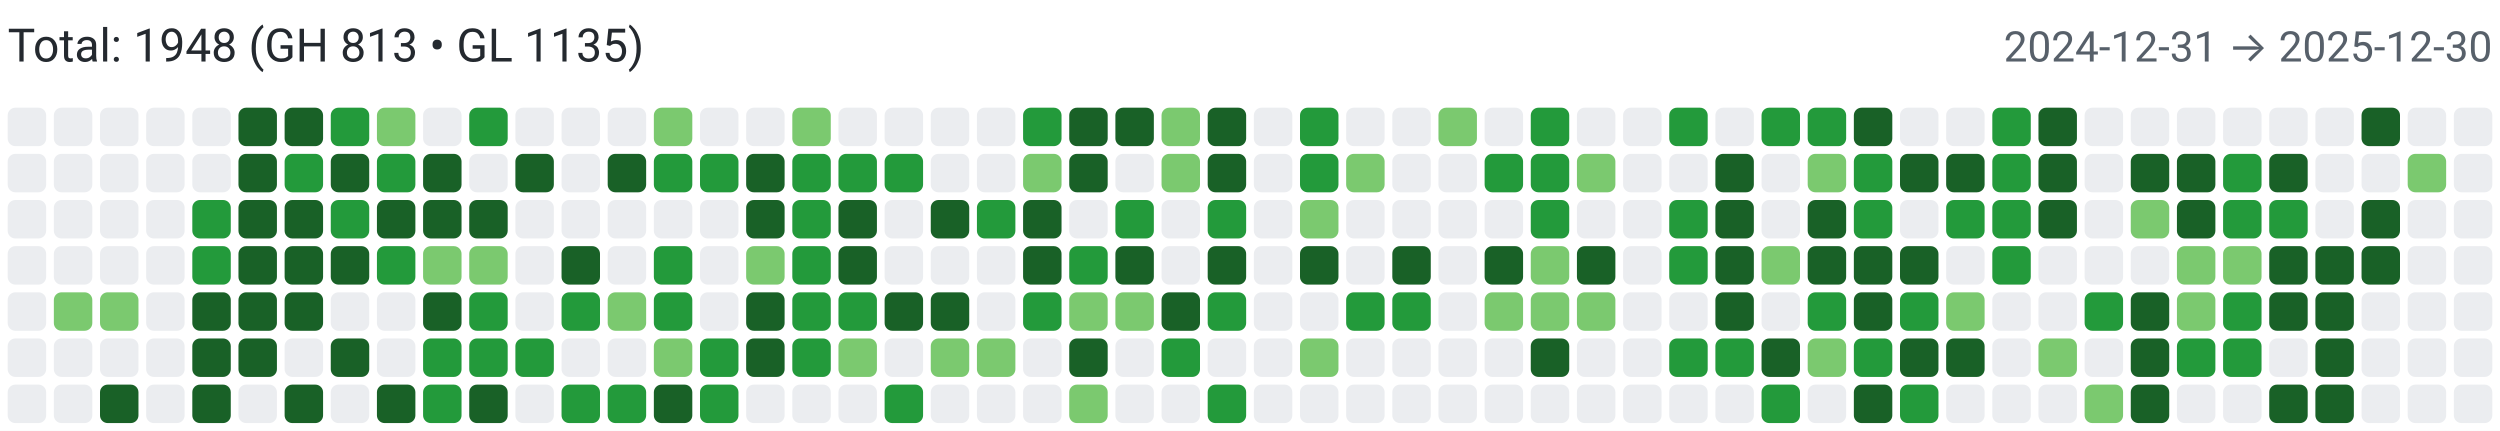
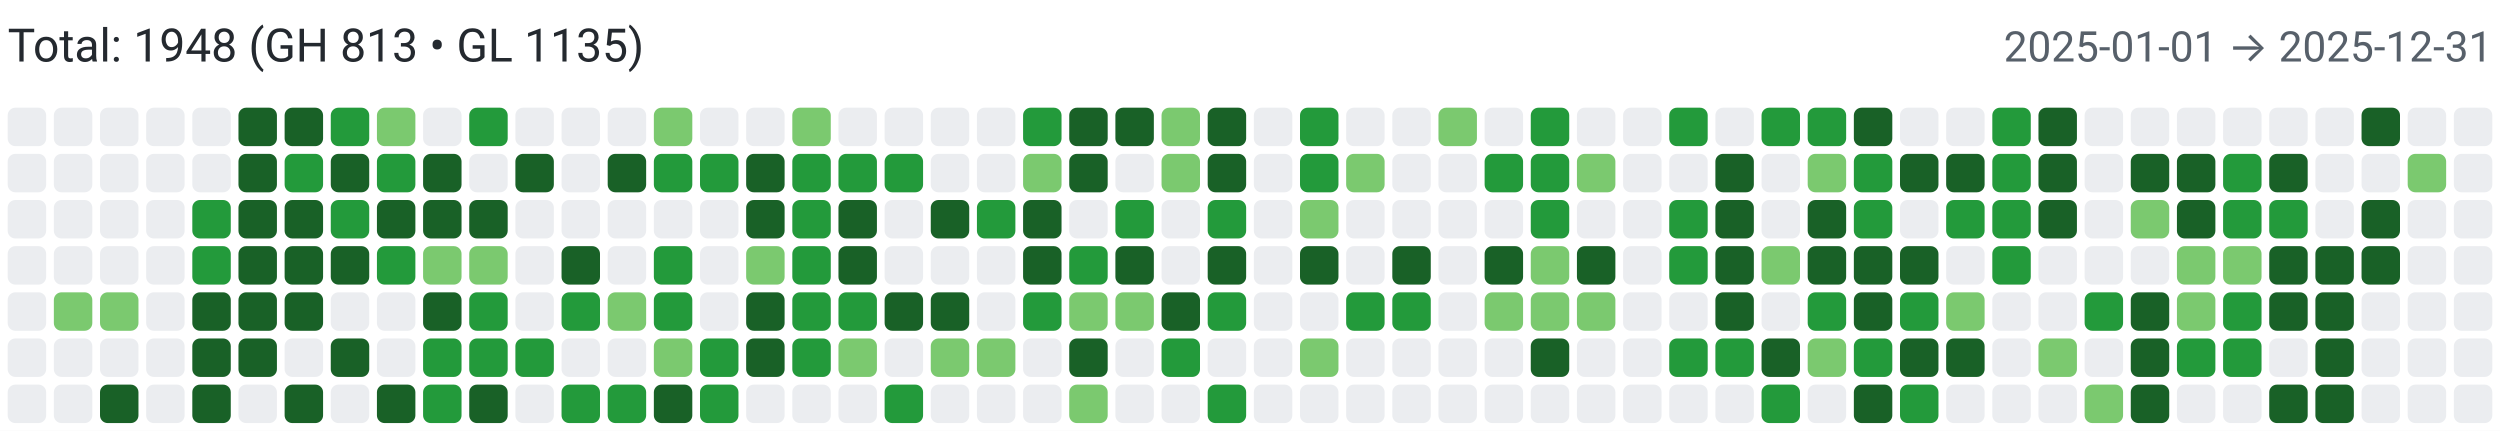
<svg xmlns="http://www.w3.org/2000/svg" width="650" height="112" viewBox="0 0 650 112" role="img" aria-label="Combined contributions">
  <rect width="100%" height="100%" fill="#fff" />
  <text x="2" y="16" font-family="system-ui,-apple-system,Segoe UI,Roboto,Ubuntu,Cantarell,Noto Sans,sans-serif" font-size="12" fill="#24292f">Total: 1948 (GH 813 • GL 1135)</text>
-   <text x="648" y="16" text-anchor="end" font-family="system-ui,-apple-system,Segoe UI,Roboto,Ubuntu,Cantarell,Noto Sans,sans-serif" font-size="11" fill="#57606a">2024-12-31 → 2025-12-30</text>
+   <text x="648" y="16" text-anchor="end" font-family="system-ui,-apple-system,Segoe UI,Roboto,Ubuntu,Cantarell,Noto Sans,sans-serif" font-size="11" fill="#57606a">2025-01-01 → 2025-12-31</text>
  <rect x="2" y="28" width="10" height="10" rx="2" ry="2" fill="#ebedf0">
        </rect>
  <rect x="2" y="40" width="10" height="10" rx="2" ry="2" fill="#ebedf0">
        </rect>
  <rect x="2" y="52" width="10" height="10" rx="2" ry="2" fill="#ebedf0">
        </rect>
  <rect x="2" y="64" width="10" height="10" rx="2" ry="2" fill="#ebedf0">
        </rect>
  <rect x="2" y="76" width="10" height="10" rx="2" ry="2" fill="#ebedf0">
        </rect>
  <rect x="2" y="88" width="10" height="10" rx="2" ry="2" fill="#ebedf0">
        </rect>
  <rect x="2" y="100" width="10" height="10" rx="2" ry="2" fill="#ebedf0">
        </rect>
  <rect x="14" y="28" width="10" height="10" rx="2" ry="2" fill="#ebedf0">
        </rect>
  <rect x="14" y="40" width="10" height="10" rx="2" ry="2" fill="#ebedf0">
        </rect>
  <rect x="14" y="52" width="10" height="10" rx="2" ry="2" fill="#ebedf0">
        </rect>
  <rect x="14" y="64" width="10" height="10" rx="2" ry="2" fill="#ebedf0">
        </rect>
  <rect x="14" y="76" width="10" height="10" rx="2" ry="2" fill="#7bc96f">
        </rect>
  <rect x="14" y="88" width="10" height="10" rx="2" ry="2" fill="#ebedf0">
        </rect>
  <rect x="14" y="100" width="10" height="10" rx="2" ry="2" fill="#ebedf0">
        </rect>
  <rect x="26" y="28" width="10" height="10" rx="2" ry="2" fill="#ebedf0">
        </rect>
  <rect x="26" y="40" width="10" height="10" rx="2" ry="2" fill="#ebedf0">
        </rect>
  <rect x="26" y="52" width="10" height="10" rx="2" ry="2" fill="#ebedf0">
        </rect>
  <rect x="26" y="64" width="10" height="10" rx="2" ry="2" fill="#ebedf0">
        </rect>
  <rect x="26" y="76" width="10" height="10" rx="2" ry="2" fill="#7bc96f">
        </rect>
  <rect x="26" y="88" width="10" height="10" rx="2" ry="2" fill="#ebedf0">
        </rect>
  <rect x="26" y="100" width="10" height="10" rx="2" ry="2" fill="#196127">
        </rect>
  <rect x="38" y="28" width="10" height="10" rx="2" ry="2" fill="#ebedf0">
        </rect>
  <rect x="38" y="40" width="10" height="10" rx="2" ry="2" fill="#ebedf0">
        </rect>
  <rect x="38" y="52" width="10" height="10" rx="2" ry="2" fill="#ebedf0">
        </rect>
  <rect x="38" y="64" width="10" height="10" rx="2" ry="2" fill="#ebedf0">
        </rect>
  <rect x="38" y="76" width="10" height="10" rx="2" ry="2" fill="#ebedf0">
        </rect>
  <rect x="38" y="88" width="10" height="10" rx="2" ry="2" fill="#ebedf0">
        </rect>
  <rect x="38" y="100" width="10" height="10" rx="2" ry="2" fill="#ebedf0">
        </rect>
  <rect x="50" y="28" width="10" height="10" rx="2" ry="2" fill="#ebedf0">
        </rect>
  <rect x="50" y="40" width="10" height="10" rx="2" ry="2" fill="#ebedf0">
        </rect>
  <rect x="50" y="52" width="10" height="10" rx="2" ry="2" fill="#239a3b">
        </rect>
  <rect x="50" y="64" width="10" height="10" rx="2" ry="2" fill="#239a3b">
        </rect>
  <rect x="50" y="76" width="10" height="10" rx="2" ry="2" fill="#196127">
        </rect>
  <rect x="50" y="88" width="10" height="10" rx="2" ry="2" fill="#196127">
        </rect>
  <rect x="50" y="100" width="10" height="10" rx="2" ry="2" fill="#196127">
        </rect>
  <rect x="62" y="28" width="10" height="10" rx="2" ry="2" fill="#196127">
        </rect>
  <rect x="62" y="40" width="10" height="10" rx="2" ry="2" fill="#196127">
        </rect>
  <rect x="62" y="52" width="10" height="10" rx="2" ry="2" fill="#196127">
        </rect>
  <rect x="62" y="64" width="10" height="10" rx="2" ry="2" fill="#196127">
        </rect>
  <rect x="62" y="76" width="10" height="10" rx="2" ry="2" fill="#196127">
        </rect>
  <rect x="62" y="88" width="10" height="10" rx="2" ry="2" fill="#196127">
        </rect>
  <rect x="62" y="100" width="10" height="10" rx="2" ry="2" fill="#ebedf0">
        </rect>
  <rect x="74" y="28" width="10" height="10" rx="2" ry="2" fill="#196127">
        </rect>
  <rect x="74" y="40" width="10" height="10" rx="2" ry="2" fill="#239a3b">
        </rect>
  <rect x="74" y="52" width="10" height="10" rx="2" ry="2" fill="#196127">
        </rect>
  <rect x="74" y="64" width="10" height="10" rx="2" ry="2" fill="#196127">
        </rect>
  <rect x="74" y="76" width="10" height="10" rx="2" ry="2" fill="#196127">
        </rect>
  <rect x="74" y="88" width="10" height="10" rx="2" ry="2" fill="#ebedf0">
        </rect>
  <rect x="74" y="100" width="10" height="10" rx="2" ry="2" fill="#196127">
        </rect>
  <rect x="86" y="28" width="10" height="10" rx="2" ry="2" fill="#239a3b">
        </rect>
  <rect x="86" y="40" width="10" height="10" rx="2" ry="2" fill="#196127">
        </rect>
  <rect x="86" y="52" width="10" height="10" rx="2" ry="2" fill="#239a3b">
        </rect>
  <rect x="86" y="64" width="10" height="10" rx="2" ry="2" fill="#196127">
        </rect>
  <rect x="86" y="76" width="10" height="10" rx="2" ry="2" fill="#ebedf0">
        </rect>
  <rect x="86" y="88" width="10" height="10" rx="2" ry="2" fill="#196127">
        </rect>
  <rect x="86" y="100" width="10" height="10" rx="2" ry="2" fill="#ebedf0">
        </rect>
  <rect x="98" y="28" width="10" height="10" rx="2" ry="2" fill="#7bc96f">
        </rect>
  <rect x="98" y="40" width="10" height="10" rx="2" ry="2" fill="#239a3b">
        </rect>
  <rect x="98" y="52" width="10" height="10" rx="2" ry="2" fill="#196127">
        </rect>
  <rect x="98" y="64" width="10" height="10" rx="2" ry="2" fill="#239a3b">
        </rect>
  <rect x="98" y="76" width="10" height="10" rx="2" ry="2" fill="#ebedf0">
        </rect>
  <rect x="98" y="88" width="10" height="10" rx="2" ry="2" fill="#ebedf0">
        </rect>
  <rect x="98" y="100" width="10" height="10" rx="2" ry="2" fill="#196127">
        </rect>
  <rect x="110" y="28" width="10" height="10" rx="2" ry="2" fill="#ebedf0">
        </rect>
  <rect x="110" y="40" width="10" height="10" rx="2" ry="2" fill="#196127">
        </rect>
  <rect x="110" y="52" width="10" height="10" rx="2" ry="2" fill="#196127">
        </rect>
  <rect x="110" y="64" width="10" height="10" rx="2" ry="2" fill="#7bc96f">
        </rect>
  <rect x="110" y="76" width="10" height="10" rx="2" ry="2" fill="#196127">
        </rect>
  <rect x="110" y="88" width="10" height="10" rx="2" ry="2" fill="#239a3b">
        </rect>
  <rect x="110" y="100" width="10" height="10" rx="2" ry="2" fill="#239a3b">
        </rect>
  <rect x="122" y="28" width="10" height="10" rx="2" ry="2" fill="#239a3b">
        </rect>
  <rect x="122" y="40" width="10" height="10" rx="2" ry="2" fill="#ebedf0">
        </rect>
  <rect x="122" y="52" width="10" height="10" rx="2" ry="2" fill="#196127">
        </rect>
  <rect x="122" y="64" width="10" height="10" rx="2" ry="2" fill="#7bc96f">
        </rect>
  <rect x="122" y="76" width="10" height="10" rx="2" ry="2" fill="#239a3b">
        </rect>
  <rect x="122" y="88" width="10" height="10" rx="2" ry="2" fill="#239a3b">
        </rect>
  <rect x="122" y="100" width="10" height="10" rx="2" ry="2" fill="#196127">
        </rect>
  <rect x="134" y="28" width="10" height="10" rx="2" ry="2" fill="#ebedf0">
        </rect>
  <rect x="134" y="40" width="10" height="10" rx="2" ry="2" fill="#196127">
        </rect>
  <rect x="134" y="52" width="10" height="10" rx="2" ry="2" fill="#ebedf0">
        </rect>
  <rect x="134" y="64" width="10" height="10" rx="2" ry="2" fill="#ebedf0">
        </rect>
  <rect x="134" y="76" width="10" height="10" rx="2" ry="2" fill="#ebedf0">
        </rect>
  <rect x="134" y="88" width="10" height="10" rx="2" ry="2" fill="#239a3b">
        </rect>
  <rect x="134" y="100" width="10" height="10" rx="2" ry="2" fill="#ebedf0">
        </rect>
  <rect x="146" y="28" width="10" height="10" rx="2" ry="2" fill="#ebedf0">
        </rect>
  <rect x="146" y="40" width="10" height="10" rx="2" ry="2" fill="#ebedf0">
        </rect>
  <rect x="146" y="52" width="10" height="10" rx="2" ry="2" fill="#ebedf0">
        </rect>
  <rect x="146" y="64" width="10" height="10" rx="2" ry="2" fill="#196127">
        </rect>
  <rect x="146" y="76" width="10" height="10" rx="2" ry="2" fill="#239a3b">
        </rect>
  <rect x="146" y="88" width="10" height="10" rx="2" ry="2" fill="#ebedf0">
        </rect>
  <rect x="146" y="100" width="10" height="10" rx="2" ry="2" fill="#239a3b">
        </rect>
  <rect x="158" y="28" width="10" height="10" rx="2" ry="2" fill="#ebedf0">
        </rect>
  <rect x="158" y="40" width="10" height="10" rx="2" ry="2" fill="#196127">
        </rect>
  <rect x="158" y="52" width="10" height="10" rx="2" ry="2" fill="#ebedf0">
        </rect>
  <rect x="158" y="64" width="10" height="10" rx="2" ry="2" fill="#ebedf0">
        </rect>
  <rect x="158" y="76" width="10" height="10" rx="2" ry="2" fill="#7bc96f">
        </rect>
  <rect x="158" y="88" width="10" height="10" rx="2" ry="2" fill="#ebedf0">
        </rect>
  <rect x="158" y="100" width="10" height="10" rx="2" ry="2" fill="#239a3b">
        </rect>
  <rect x="170" y="28" width="10" height="10" rx="2" ry="2" fill="#7bc96f">
        </rect>
  <rect x="170" y="40" width="10" height="10" rx="2" ry="2" fill="#239a3b">
        </rect>
  <rect x="170" y="52" width="10" height="10" rx="2" ry="2" fill="#ebedf0">
        </rect>
  <rect x="170" y="64" width="10" height="10" rx="2" ry="2" fill="#239a3b">
        </rect>
  <rect x="170" y="76" width="10" height="10" rx="2" ry="2" fill="#239a3b">
        </rect>
  <rect x="170" y="88" width="10" height="10" rx="2" ry="2" fill="#7bc96f">
        </rect>
  <rect x="170" y="100" width="10" height="10" rx="2" ry="2" fill="#196127">
        </rect>
  <rect x="182" y="28" width="10" height="10" rx="2" ry="2" fill="#ebedf0">
        </rect>
  <rect x="182" y="40" width="10" height="10" rx="2" ry="2" fill="#239a3b">
        </rect>
  <rect x="182" y="52" width="10" height="10" rx="2" ry="2" fill="#ebedf0">
        </rect>
  <rect x="182" y="64" width="10" height="10" rx="2" ry="2" fill="#ebedf0">
        </rect>
  <rect x="182" y="76" width="10" height="10" rx="2" ry="2" fill="#ebedf0">
        </rect>
  <rect x="182" y="88" width="10" height="10" rx="2" ry="2" fill="#239a3b">
        </rect>
  <rect x="182" y="100" width="10" height="10" rx="2" ry="2" fill="#239a3b">
        </rect>
  <rect x="194" y="28" width="10" height="10" rx="2" ry="2" fill="#ebedf0">
        </rect>
  <rect x="194" y="40" width="10" height="10" rx="2" ry="2" fill="#196127">
        </rect>
  <rect x="194" y="52" width="10" height="10" rx="2" ry="2" fill="#196127">
        </rect>
  <rect x="194" y="64" width="10" height="10" rx="2" ry="2" fill="#7bc96f">
        </rect>
  <rect x="194" y="76" width="10" height="10" rx="2" ry="2" fill="#196127">
        </rect>
  <rect x="194" y="88" width="10" height="10" rx="2" ry="2" fill="#196127">
        </rect>
  <rect x="194" y="100" width="10" height="10" rx="2" ry="2" fill="#ebedf0">
        </rect>
  <rect x="206" y="28" width="10" height="10" rx="2" ry="2" fill="#7bc96f">
        </rect>
  <rect x="206" y="40" width="10" height="10" rx="2" ry="2" fill="#239a3b">
        </rect>
  <rect x="206" y="52" width="10" height="10" rx="2" ry="2" fill="#239a3b">
        </rect>
  <rect x="206" y="64" width="10" height="10" rx="2" ry="2" fill="#239a3b">
        </rect>
  <rect x="206" y="76" width="10" height="10" rx="2" ry="2" fill="#239a3b">
        </rect>
  <rect x="206" y="88" width="10" height="10" rx="2" ry="2" fill="#239a3b">
        </rect>
  <rect x="206" y="100" width="10" height="10" rx="2" ry="2" fill="#ebedf0">
        </rect>
  <rect x="218" y="28" width="10" height="10" rx="2" ry="2" fill="#ebedf0">
        </rect>
  <rect x="218" y="40" width="10" height="10" rx="2" ry="2" fill="#239a3b">
        </rect>
  <rect x="218" y="52" width="10" height="10" rx="2" ry="2" fill="#196127">
        </rect>
  <rect x="218" y="64" width="10" height="10" rx="2" ry="2" fill="#196127">
        </rect>
  <rect x="218" y="76" width="10" height="10" rx="2" ry="2" fill="#239a3b">
        </rect>
  <rect x="218" y="88" width="10" height="10" rx="2" ry="2" fill="#7bc96f">
        </rect>
  <rect x="218" y="100" width="10" height="10" rx="2" ry="2" fill="#ebedf0">
        </rect>
  <rect x="230" y="28" width="10" height="10" rx="2" ry="2" fill="#ebedf0">
        </rect>
  <rect x="230" y="40" width="10" height="10" rx="2" ry="2" fill="#239a3b">
        </rect>
  <rect x="230" y="52" width="10" height="10" rx="2" ry="2" fill="#ebedf0">
        </rect>
  <rect x="230" y="64" width="10" height="10" rx="2" ry="2" fill="#ebedf0">
        </rect>
  <rect x="230" y="76" width="10" height="10" rx="2" ry="2" fill="#196127">
        </rect>
  <rect x="230" y="88" width="10" height="10" rx="2" ry="2" fill="#ebedf0">
        </rect>
  <rect x="230" y="100" width="10" height="10" rx="2" ry="2" fill="#239a3b">
        </rect>
  <rect x="242" y="28" width="10" height="10" rx="2" ry="2" fill="#ebedf0">
        </rect>
  <rect x="242" y="40" width="10" height="10" rx="2" ry="2" fill="#ebedf0">
        </rect>
  <rect x="242" y="52" width="10" height="10" rx="2" ry="2" fill="#196127">
        </rect>
  <rect x="242" y="64" width="10" height="10" rx="2" ry="2" fill="#ebedf0">
        </rect>
  <rect x="242" y="76" width="10" height="10" rx="2" ry="2" fill="#196127">
        </rect>
  <rect x="242" y="88" width="10" height="10" rx="2" ry="2" fill="#7bc96f">
        </rect>
  <rect x="242" y="100" width="10" height="10" rx="2" ry="2" fill="#ebedf0">
        </rect>
  <rect x="254" y="28" width="10" height="10" rx="2" ry="2" fill="#ebedf0">
        </rect>
  <rect x="254" y="40" width="10" height="10" rx="2" ry="2" fill="#ebedf0">
        </rect>
  <rect x="254" y="52" width="10" height="10" rx="2" ry="2" fill="#239a3b">
        </rect>
  <rect x="254" y="64" width="10" height="10" rx="2" ry="2" fill="#ebedf0">
        </rect>
  <rect x="254" y="76" width="10" height="10" rx="2" ry="2" fill="#ebedf0">
        </rect>
  <rect x="254" y="88" width="10" height="10" rx="2" ry="2" fill="#7bc96f">
        </rect>
  <rect x="254" y="100" width="10" height="10" rx="2" ry="2" fill="#ebedf0">
        </rect>
  <rect x="266" y="28" width="10" height="10" rx="2" ry="2" fill="#239a3b">
        </rect>
  <rect x="266" y="40" width="10" height="10" rx="2" ry="2" fill="#7bc96f">
        </rect>
  <rect x="266" y="52" width="10" height="10" rx="2" ry="2" fill="#196127">
        </rect>
  <rect x="266" y="64" width="10" height="10" rx="2" ry="2" fill="#196127">
        </rect>
  <rect x="266" y="76" width="10" height="10" rx="2" ry="2" fill="#239a3b">
        </rect>
  <rect x="266" y="88" width="10" height="10" rx="2" ry="2" fill="#ebedf0">
        </rect>
  <rect x="266" y="100" width="10" height="10" rx="2" ry="2" fill="#ebedf0">
        </rect>
  <rect x="278" y="28" width="10" height="10" rx="2" ry="2" fill="#196127">
        </rect>
  <rect x="278" y="40" width="10" height="10" rx="2" ry="2" fill="#196127">
        </rect>
  <rect x="278" y="52" width="10" height="10" rx="2" ry="2" fill="#ebedf0">
        </rect>
  <rect x="278" y="64" width="10" height="10" rx="2" ry="2" fill="#239a3b">
        </rect>
  <rect x="278" y="76" width="10" height="10" rx="2" ry="2" fill="#7bc96f">
        </rect>
  <rect x="278" y="88" width="10" height="10" rx="2" ry="2" fill="#196127">
        </rect>
  <rect x="278" y="100" width="10" height="10" rx="2" ry="2" fill="#7bc96f">
        </rect>
  <rect x="290" y="28" width="10" height="10" rx="2" ry="2" fill="#196127">
        </rect>
  <rect x="290" y="40" width="10" height="10" rx="2" ry="2" fill="#ebedf0">
        </rect>
  <rect x="290" y="52" width="10" height="10" rx="2" ry="2" fill="#239a3b">
        </rect>
  <rect x="290" y="64" width="10" height="10" rx="2" ry="2" fill="#196127">
        </rect>
  <rect x="290" y="76" width="10" height="10" rx="2" ry="2" fill="#7bc96f">
        </rect>
  <rect x="290" y="88" width="10" height="10" rx="2" ry="2" fill="#ebedf0">
        </rect>
  <rect x="290" y="100" width="10" height="10" rx="2" ry="2" fill="#ebedf0">
        </rect>
  <rect x="302" y="28" width="10" height="10" rx="2" ry="2" fill="#7bc96f">
        </rect>
  <rect x="302" y="40" width="10" height="10" rx="2" ry="2" fill="#7bc96f">
        </rect>
  <rect x="302" y="52" width="10" height="10" rx="2" ry="2" fill="#ebedf0">
        </rect>
  <rect x="302" y="64" width="10" height="10" rx="2" ry="2" fill="#ebedf0">
        </rect>
  <rect x="302" y="76" width="10" height="10" rx="2" ry="2" fill="#196127">
        </rect>
  <rect x="302" y="88" width="10" height="10" rx="2" ry="2" fill="#239a3b">
        </rect>
  <rect x="302" y="100" width="10" height="10" rx="2" ry="2" fill="#ebedf0">
        </rect>
  <rect x="314" y="28" width="10" height="10" rx="2" ry="2" fill="#196127">
        </rect>
  <rect x="314" y="40" width="10" height="10" rx="2" ry="2" fill="#196127">
        </rect>
  <rect x="314" y="52" width="10" height="10" rx="2" ry="2" fill="#239a3b">
        </rect>
  <rect x="314" y="64" width="10" height="10" rx="2" ry="2" fill="#196127">
        </rect>
  <rect x="314" y="76" width="10" height="10" rx="2" ry="2" fill="#239a3b">
        </rect>
  <rect x="314" y="88" width="10" height="10" rx="2" ry="2" fill="#ebedf0">
        </rect>
  <rect x="314" y="100" width="10" height="10" rx="2" ry="2" fill="#239a3b">
        </rect>
  <rect x="326" y="28" width="10" height="10" rx="2" ry="2" fill="#ebedf0">
        </rect>
  <rect x="326" y="40" width="10" height="10" rx="2" ry="2" fill="#ebedf0">
        </rect>
  <rect x="326" y="52" width="10" height="10" rx="2" ry="2" fill="#ebedf0">
        </rect>
  <rect x="326" y="64" width="10" height="10" rx="2" ry="2" fill="#ebedf0">
        </rect>
  <rect x="326" y="76" width="10" height="10" rx="2" ry="2" fill="#ebedf0">
        </rect>
  <rect x="326" y="88" width="10" height="10" rx="2" ry="2" fill="#ebedf0">
        </rect>
  <rect x="326" y="100" width="10" height="10" rx="2" ry="2" fill="#ebedf0">
        </rect>
  <rect x="338" y="28" width="10" height="10" rx="2" ry="2" fill="#239a3b">
        </rect>
  <rect x="338" y="40" width="10" height="10" rx="2" ry="2" fill="#239a3b">
        </rect>
  <rect x="338" y="52" width="10" height="10" rx="2" ry="2" fill="#7bc96f">
        </rect>
  <rect x="338" y="64" width="10" height="10" rx="2" ry="2" fill="#196127">
        </rect>
  <rect x="338" y="76" width="10" height="10" rx="2" ry="2" fill="#ebedf0">
        </rect>
  <rect x="338" y="88" width="10" height="10" rx="2" ry="2" fill="#7bc96f">
        </rect>
  <rect x="338" y="100" width="10" height="10" rx="2" ry="2" fill="#ebedf0">
        </rect>
  <rect x="350" y="28" width="10" height="10" rx="2" ry="2" fill="#ebedf0">
        </rect>
  <rect x="350" y="40" width="10" height="10" rx="2" ry="2" fill="#7bc96f">
        </rect>
  <rect x="350" y="52" width="10" height="10" rx="2" ry="2" fill="#ebedf0">
        </rect>
  <rect x="350" y="64" width="10" height="10" rx="2" ry="2" fill="#ebedf0">
        </rect>
  <rect x="350" y="76" width="10" height="10" rx="2" ry="2" fill="#239a3b">
        </rect>
  <rect x="350" y="88" width="10" height="10" rx="2" ry="2" fill="#ebedf0">
        </rect>
  <rect x="350" y="100" width="10" height="10" rx="2" ry="2" fill="#ebedf0">
        </rect>
  <rect x="362" y="28" width="10" height="10" rx="2" ry="2" fill="#ebedf0">
        </rect>
  <rect x="362" y="40" width="10" height="10" rx="2" ry="2" fill="#ebedf0">
        </rect>
  <rect x="362" y="52" width="10" height="10" rx="2" ry="2" fill="#ebedf0">
        </rect>
  <rect x="362" y="64" width="10" height="10" rx="2" ry="2" fill="#196127">
        </rect>
  <rect x="362" y="76" width="10" height="10" rx="2" ry="2" fill="#239a3b">
        </rect>
  <rect x="362" y="88" width="10" height="10" rx="2" ry="2" fill="#ebedf0">
        </rect>
  <rect x="362" y="100" width="10" height="10" rx="2" ry="2" fill="#ebedf0">
        </rect>
  <rect x="374" y="28" width="10" height="10" rx="2" ry="2" fill="#7bc96f">
        </rect>
  <rect x="374" y="40" width="10" height="10" rx="2" ry="2" fill="#ebedf0">
        </rect>
  <rect x="374" y="52" width="10" height="10" rx="2" ry="2" fill="#ebedf0">
        </rect>
  <rect x="374" y="64" width="10" height="10" rx="2" ry="2" fill="#ebedf0">
        </rect>
  <rect x="374" y="76" width="10" height="10" rx="2" ry="2" fill="#ebedf0">
        </rect>
  <rect x="374" y="88" width="10" height="10" rx="2" ry="2" fill="#ebedf0">
        </rect>
  <rect x="374" y="100" width="10" height="10" rx="2" ry="2" fill="#ebedf0">
        </rect>
  <rect x="386" y="28" width="10" height="10" rx="2" ry="2" fill="#ebedf0">
        </rect>
  <rect x="386" y="40" width="10" height="10" rx="2" ry="2" fill="#239a3b">
        </rect>
  <rect x="386" y="52" width="10" height="10" rx="2" ry="2" fill="#ebedf0">
        </rect>
  <rect x="386" y="64" width="10" height="10" rx="2" ry="2" fill="#196127">
        </rect>
  <rect x="386" y="76" width="10" height="10" rx="2" ry="2" fill="#7bc96f">
        </rect>
  <rect x="386" y="88" width="10" height="10" rx="2" ry="2" fill="#ebedf0">
        </rect>
  <rect x="386" y="100" width="10" height="10" rx="2" ry="2" fill="#ebedf0">
        </rect>
  <rect x="398" y="28" width="10" height="10" rx="2" ry="2" fill="#239a3b">
        </rect>
  <rect x="398" y="40" width="10" height="10" rx="2" ry="2" fill="#239a3b">
        </rect>
  <rect x="398" y="52" width="10" height="10" rx="2" ry="2" fill="#239a3b">
        </rect>
  <rect x="398" y="64" width="10" height="10" rx="2" ry="2" fill="#7bc96f">
        </rect>
  <rect x="398" y="76" width="10" height="10" rx="2" ry="2" fill="#7bc96f">
        </rect>
  <rect x="398" y="88" width="10" height="10" rx="2" ry="2" fill="#196127">
        </rect>
  <rect x="398" y="100" width="10" height="10" rx="2" ry="2" fill="#ebedf0">
        </rect>
  <rect x="410" y="28" width="10" height="10" rx="2" ry="2" fill="#ebedf0">
        </rect>
  <rect x="410" y="40" width="10" height="10" rx="2" ry="2" fill="#7bc96f">
        </rect>
  <rect x="410" y="52" width="10" height="10" rx="2" ry="2" fill="#ebedf0">
        </rect>
  <rect x="410" y="64" width="10" height="10" rx="2" ry="2" fill="#196127">
        </rect>
  <rect x="410" y="76" width="10" height="10" rx="2" ry="2" fill="#7bc96f">
        </rect>
  <rect x="410" y="88" width="10" height="10" rx="2" ry="2" fill="#ebedf0">
        </rect>
  <rect x="410" y="100" width="10" height="10" rx="2" ry="2" fill="#ebedf0">
        </rect>
  <rect x="422" y="28" width="10" height="10" rx="2" ry="2" fill="#ebedf0">
        </rect>
  <rect x="422" y="40" width="10" height="10" rx="2" ry="2" fill="#ebedf0">
        </rect>
  <rect x="422" y="52" width="10" height="10" rx="2" ry="2" fill="#ebedf0">
        </rect>
  <rect x="422" y="64" width="10" height="10" rx="2" ry="2" fill="#ebedf0">
        </rect>
  <rect x="422" y="76" width="10" height="10" rx="2" ry="2" fill="#ebedf0">
        </rect>
  <rect x="422" y="88" width="10" height="10" rx="2" ry="2" fill="#ebedf0">
        </rect>
  <rect x="422" y="100" width="10" height="10" rx="2" ry="2" fill="#ebedf0">
        </rect>
  <rect x="434" y="28" width="10" height="10" rx="2" ry="2" fill="#239a3b">
        </rect>
  <rect x="434" y="40" width="10" height="10" rx="2" ry="2" fill="#ebedf0">
        </rect>
  <rect x="434" y="52" width="10" height="10" rx="2" ry="2" fill="#239a3b">
        </rect>
  <rect x="434" y="64" width="10" height="10" rx="2" ry="2" fill="#239a3b">
        </rect>
  <rect x="434" y="76" width="10" height="10" rx="2" ry="2" fill="#ebedf0">
        </rect>
  <rect x="434" y="88" width="10" height="10" rx="2" ry="2" fill="#239a3b">
        </rect>
  <rect x="434" y="100" width="10" height="10" rx="2" ry="2" fill="#ebedf0">
        </rect>
  <rect x="446" y="28" width="10" height="10" rx="2" ry="2" fill="#ebedf0">
        </rect>
  <rect x="446" y="40" width="10" height="10" rx="2" ry="2" fill="#196127">
        </rect>
  <rect x="446" y="52" width="10" height="10" rx="2" ry="2" fill="#196127">
        </rect>
  <rect x="446" y="64" width="10" height="10" rx="2" ry="2" fill="#196127">
        </rect>
  <rect x="446" y="76" width="10" height="10" rx="2" ry="2" fill="#196127">
        </rect>
  <rect x="446" y="88" width="10" height="10" rx="2" ry="2" fill="#239a3b">
        </rect>
  <rect x="446" y="100" width="10" height="10" rx="2" ry="2" fill="#ebedf0">
        </rect>
  <rect x="458" y="28" width="10" height="10" rx="2" ry="2" fill="#239a3b">
        </rect>
  <rect x="458" y="40" width="10" height="10" rx="2" ry="2" fill="#ebedf0">
        </rect>
  <rect x="458" y="52" width="10" height="10" rx="2" ry="2" fill="#ebedf0">
        </rect>
  <rect x="458" y="64" width="10" height="10" rx="2" ry="2" fill="#7bc96f">
        </rect>
  <rect x="458" y="76" width="10" height="10" rx="2" ry="2" fill="#ebedf0">
        </rect>
  <rect x="458" y="88" width="10" height="10" rx="2" ry="2" fill="#196127">
        </rect>
  <rect x="458" y="100" width="10" height="10" rx="2" ry="2" fill="#239a3b">
        </rect>
  <rect x="470" y="28" width="10" height="10" rx="2" ry="2" fill="#239a3b">
        </rect>
  <rect x="470" y="40" width="10" height="10" rx="2" ry="2" fill="#7bc96f">
        </rect>
  <rect x="470" y="52" width="10" height="10" rx="2" ry="2" fill="#196127">
        </rect>
  <rect x="470" y="64" width="10" height="10" rx="2" ry="2" fill="#196127">
        </rect>
  <rect x="470" y="76" width="10" height="10" rx="2" ry="2" fill="#239a3b">
        </rect>
  <rect x="470" y="88" width="10" height="10" rx="2" ry="2" fill="#7bc96f">
        </rect>
  <rect x="470" y="100" width="10" height="10" rx="2" ry="2" fill="#ebedf0">
        </rect>
  <rect x="482" y="28" width="10" height="10" rx="2" ry="2" fill="#196127">
        </rect>
  <rect x="482" y="40" width="10" height="10" rx="2" ry="2" fill="#239a3b">
        </rect>
  <rect x="482" y="52" width="10" height="10" rx="2" ry="2" fill="#239a3b">
        </rect>
  <rect x="482" y="64" width="10" height="10" rx="2" ry="2" fill="#196127">
        </rect>
  <rect x="482" y="76" width="10" height="10" rx="2" ry="2" fill="#196127">
        </rect>
  <rect x="482" y="88" width="10" height="10" rx="2" ry="2" fill="#239a3b">
        </rect>
  <rect x="482" y="100" width="10" height="10" rx="2" ry="2" fill="#196127">
        </rect>
  <rect x="494" y="28" width="10" height="10" rx="2" ry="2" fill="#ebedf0">
        </rect>
  <rect x="494" y="40" width="10" height="10" rx="2" ry="2" fill="#196127">
        </rect>
  <rect x="494" y="52" width="10" height="10" rx="2" ry="2" fill="#ebedf0">
        </rect>
  <rect x="494" y="64" width="10" height="10" rx="2" ry="2" fill="#196127">
        </rect>
  <rect x="494" y="76" width="10" height="10" rx="2" ry="2" fill="#239a3b">
        </rect>
  <rect x="494" y="88" width="10" height="10" rx="2" ry="2" fill="#196127">
        </rect>
  <rect x="494" y="100" width="10" height="10" rx="2" ry="2" fill="#239a3b">
        </rect>
  <rect x="506" y="28" width="10" height="10" rx="2" ry="2" fill="#ebedf0">
        </rect>
  <rect x="506" y="40" width="10" height="10" rx="2" ry="2" fill="#196127">
        </rect>
  <rect x="506" y="52" width="10" height="10" rx="2" ry="2" fill="#239a3b">
        </rect>
  <rect x="506" y="64" width="10" height="10" rx="2" ry="2" fill="#ebedf0">
        </rect>
  <rect x="506" y="76" width="10" height="10" rx="2" ry="2" fill="#7bc96f">
        </rect>
  <rect x="506" y="88" width="10" height="10" rx="2" ry="2" fill="#196127">
        </rect>
  <rect x="506" y="100" width="10" height="10" rx="2" ry="2" fill="#ebedf0">
        </rect>
  <rect x="518" y="28" width="10" height="10" rx="2" ry="2" fill="#239a3b">
        </rect>
  <rect x="518" y="40" width="10" height="10" rx="2" ry="2" fill="#239a3b">
        </rect>
  <rect x="518" y="52" width="10" height="10" rx="2" ry="2" fill="#239a3b">
        </rect>
  <rect x="518" y="64" width="10" height="10" rx="2" ry="2" fill="#239a3b">
        </rect>
  <rect x="518" y="76" width="10" height="10" rx="2" ry="2" fill="#ebedf0">
        </rect>
  <rect x="518" y="88" width="10" height="10" rx="2" ry="2" fill="#ebedf0">
        </rect>
  <rect x="518" y="100" width="10" height="10" rx="2" ry="2" fill="#ebedf0">
        </rect>
  <rect x="530" y="28" width="10" height="10" rx="2" ry="2" fill="#196127">
        </rect>
  <rect x="530" y="40" width="10" height="10" rx="2" ry="2" fill="#196127">
        </rect>
  <rect x="530" y="52" width="10" height="10" rx="2" ry="2" fill="#196127">
        </rect>
  <rect x="530" y="64" width="10" height="10" rx="2" ry="2" fill="#ebedf0">
        </rect>
  <rect x="530" y="76" width="10" height="10" rx="2" ry="2" fill="#ebedf0">
        </rect>
  <rect x="530" y="88" width="10" height="10" rx="2" ry="2" fill="#7bc96f">
        </rect>
  <rect x="530" y="100" width="10" height="10" rx="2" ry="2" fill="#ebedf0">
        </rect>
  <rect x="542" y="28" width="10" height="10" rx="2" ry="2" fill="#ebedf0">
        </rect>
  <rect x="542" y="40" width="10" height="10" rx="2" ry="2" fill="#ebedf0">
        </rect>
  <rect x="542" y="52" width="10" height="10" rx="2" ry="2" fill="#ebedf0">
        </rect>
  <rect x="542" y="64" width="10" height="10" rx="2" ry="2" fill="#ebedf0">
        </rect>
  <rect x="542" y="76" width="10" height="10" rx="2" ry="2" fill="#239a3b">
        </rect>
  <rect x="542" y="88" width="10" height="10" rx="2" ry="2" fill="#ebedf0">
        </rect>
  <rect x="542" y="100" width="10" height="10" rx="2" ry="2" fill="#7bc96f">
        </rect>
  <rect x="554" y="28" width="10" height="10" rx="2" ry="2" fill="#ebedf0">
        </rect>
  <rect x="554" y="40" width="10" height="10" rx="2" ry="2" fill="#196127">
        </rect>
  <rect x="554" y="52" width="10" height="10" rx="2" ry="2" fill="#7bc96f">
        </rect>
  <rect x="554" y="64" width="10" height="10" rx="2" ry="2" fill="#ebedf0">
        </rect>
  <rect x="554" y="76" width="10" height="10" rx="2" ry="2" fill="#196127">
        </rect>
  <rect x="554" y="88" width="10" height="10" rx="2" ry="2" fill="#196127">
        </rect>
  <rect x="554" y="100" width="10" height="10" rx="2" ry="2" fill="#196127">
        </rect>
  <rect x="566" y="28" width="10" height="10" rx="2" ry="2" fill="#ebedf0">
        </rect>
  <rect x="566" y="40" width="10" height="10" rx="2" ry="2" fill="#196127">
        </rect>
  <rect x="566" y="52" width="10" height="10" rx="2" ry="2" fill="#196127">
        </rect>
  <rect x="566" y="64" width="10" height="10" rx="2" ry="2" fill="#7bc96f">
        </rect>
  <rect x="566" y="76" width="10" height="10" rx="2" ry="2" fill="#7bc96f">
        </rect>
  <rect x="566" y="88" width="10" height="10" rx="2" ry="2" fill="#239a3b">
        </rect>
  <rect x="566" y="100" width="10" height="10" rx="2" ry="2" fill="#ebedf0">
        </rect>
  <rect x="578" y="28" width="10" height="10" rx="2" ry="2" fill="#ebedf0">
        </rect>
  <rect x="578" y="40" width="10" height="10" rx="2" ry="2" fill="#239a3b">
        </rect>
  <rect x="578" y="52" width="10" height="10" rx="2" ry="2" fill="#239a3b">
        </rect>
  <rect x="578" y="64" width="10" height="10" rx="2" ry="2" fill="#7bc96f">
        </rect>
  <rect x="578" y="76" width="10" height="10" rx="2" ry="2" fill="#239a3b">
        </rect>
  <rect x="578" y="88" width="10" height="10" rx="2" ry="2" fill="#239a3b">
        </rect>
  <rect x="578" y="100" width="10" height="10" rx="2" ry="2" fill="#ebedf0">
        </rect>
  <rect x="590" y="28" width="10" height="10" rx="2" ry="2" fill="#ebedf0">
        </rect>
  <rect x="590" y="40" width="10" height="10" rx="2" ry="2" fill="#196127">
        </rect>
  <rect x="590" y="52" width="10" height="10" rx="2" ry="2" fill="#239a3b">
        </rect>
  <rect x="590" y="64" width="10" height="10" rx="2" ry="2" fill="#196127">
        </rect>
  <rect x="590" y="76" width="10" height="10" rx="2" ry="2" fill="#196127">
        </rect>
  <rect x="590" y="88" width="10" height="10" rx="2" ry="2" fill="#ebedf0">
        </rect>
  <rect x="590" y="100" width="10" height="10" rx="2" ry="2" fill="#196127">
        </rect>
  <rect x="602" y="28" width="10" height="10" rx="2" ry="2" fill="#ebedf0">
        </rect>
  <rect x="602" y="40" width="10" height="10" rx="2" ry="2" fill="#ebedf0">
        </rect>
  <rect x="602" y="52" width="10" height="10" rx="2" ry="2" fill="#ebedf0">
        </rect>
  <rect x="602" y="64" width="10" height="10" rx="2" ry="2" fill="#196127">
        </rect>
  <rect x="602" y="76" width="10" height="10" rx="2" ry="2" fill="#196127">
        </rect>
  <rect x="602" y="88" width="10" height="10" rx="2" ry="2" fill="#196127">
        </rect>
  <rect x="602" y="100" width="10" height="10" rx="2" ry="2" fill="#196127">
        </rect>
  <rect x="614" y="28" width="10" height="10" rx="2" ry="2" fill="#196127">
        </rect>
  <rect x="614" y="40" width="10" height="10" rx="2" ry="2" fill="#ebedf0">
        </rect>
  <rect x="614" y="52" width="10" height="10" rx="2" ry="2" fill="#196127">
        </rect>
  <rect x="614" y="64" width="10" height="10" rx="2" ry="2" fill="#196127">
        </rect>
  <rect x="614" y="76" width="10" height="10" rx="2" ry="2" fill="#ebedf0">
        </rect>
  <rect x="614" y="88" width="10" height="10" rx="2" ry="2" fill="#ebedf0">
        </rect>
  <rect x="614" y="100" width="10" height="10" rx="2" ry="2" fill="#ebedf0">
        </rect>
  <rect x="626" y="28" width="10" height="10" rx="2" ry="2" fill="#ebedf0">
        </rect>
  <rect x="626" y="40" width="10" height="10" rx="2" ry="2" fill="#7bc96f">
        </rect>
  <rect x="626" y="52" width="10" height="10" rx="2" ry="2" fill="#ebedf0">
        </rect>
  <rect x="626" y="64" width="10" height="10" rx="2" ry="2" fill="#ebedf0">
        </rect>
  <rect x="626" y="76" width="10" height="10" rx="2" ry="2" fill="#ebedf0">
        </rect>
  <rect x="626" y="88" width="10" height="10" rx="2" ry="2" fill="#ebedf0">
        </rect>
  <rect x="626" y="100" width="10" height="10" rx="2" ry="2" fill="#ebedf0">
        </rect>
  <rect x="638" y="28" width="10" height="10" rx="2" ry="2" fill="#ebedf0">
        </rect>
  <rect x="638" y="40" width="10" height="10" rx="2" ry="2" fill="#ebedf0">
        </rect>
  <rect x="638" y="52" width="10" height="10" rx="2" ry="2" fill="#ebedf0">
        </rect>
  <rect x="638" y="64" width="10" height="10" rx="2" ry="2" fill="#ebedf0">
        </rect>
  <rect x="638" y="76" width="10" height="10" rx="2" ry="2" fill="#ebedf0">
        </rect>
  <rect x="638" y="88" width="10" height="10" rx="2" ry="2" fill="#ebedf0">
        </rect>
  <rect x="638" y="100" width="10" height="10" rx="2" ry="2" fill="#ebedf0">
        </rect>
</svg>
